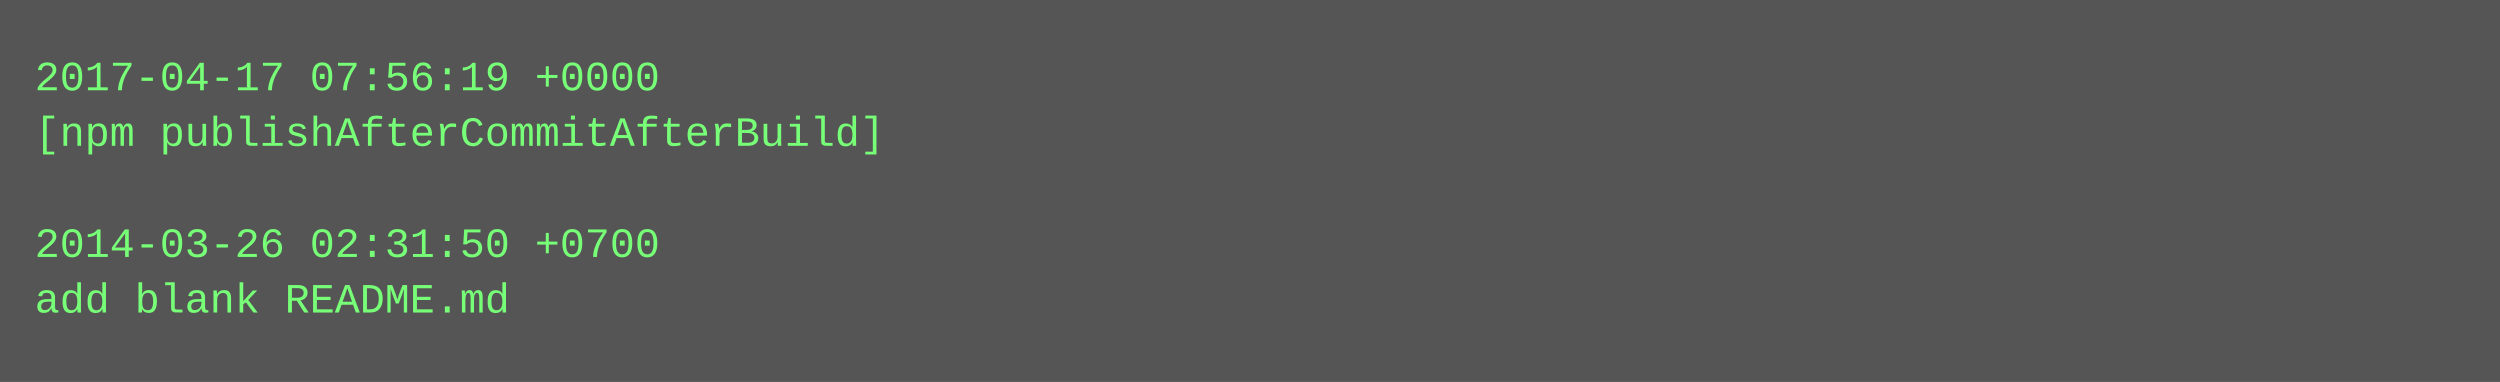
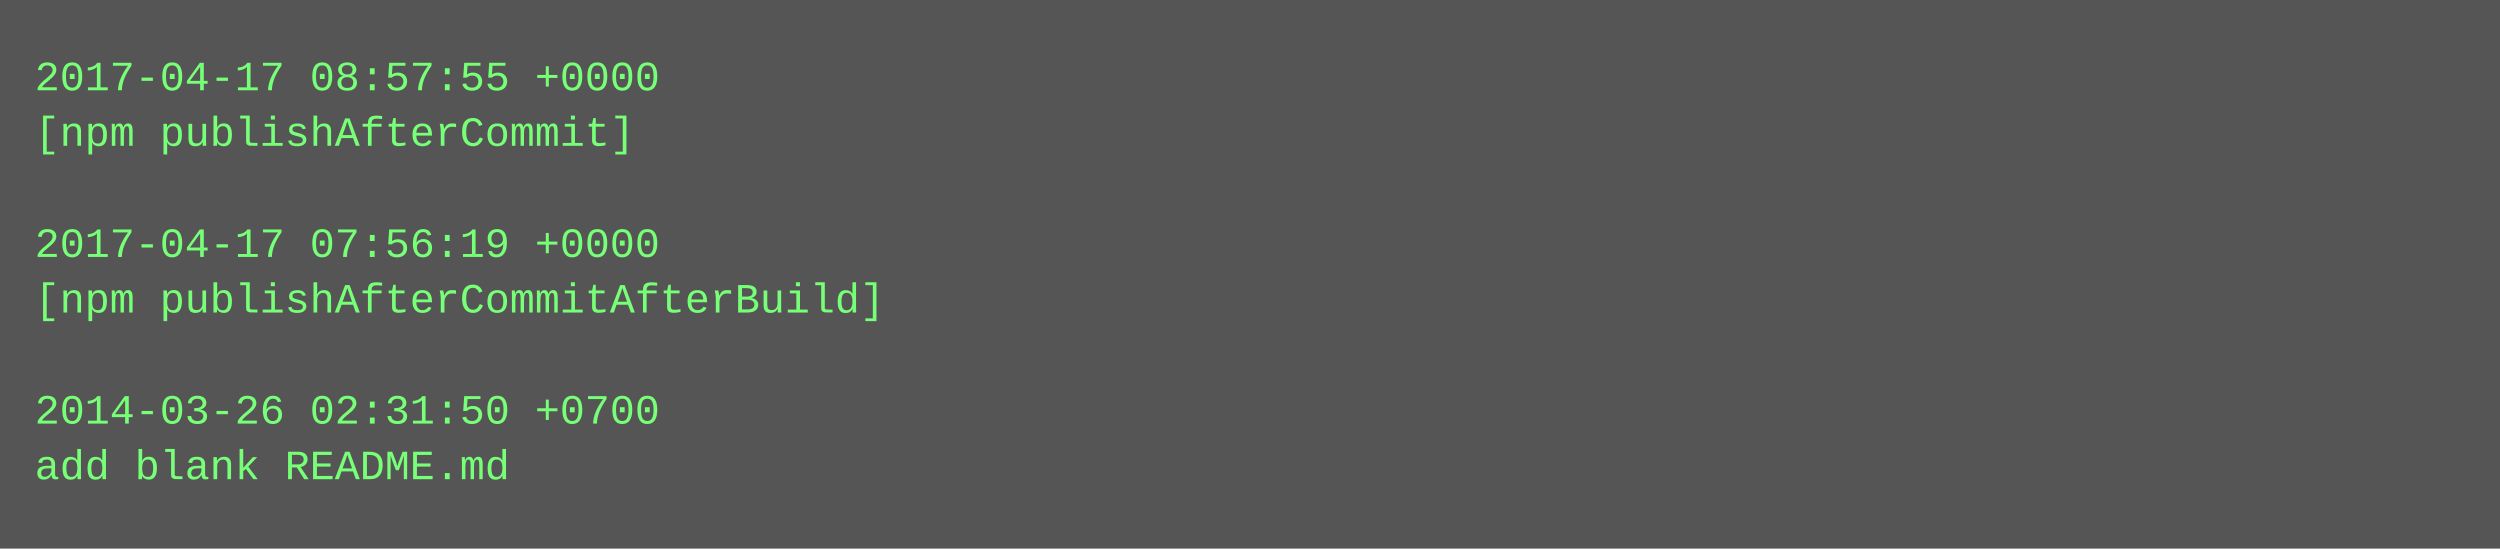
- <svg xmlns="http://www.w3.org/2000/svg" height="110" width="720">
-   <rect height="110" fill="#555" width="720" />
+ <svg xmlns="http://www.w3.org/2000/svg" height="158" width="720">
+   <rect height="158" fill="#555" width="720" />
  <text fill="#7f7" font-family="Courier New" font-size="12" xml:space="preserve">
-     <tspan x="10" y="26">2017-04-17 07:56:19 +0000</tspan>
-     <tspan x="10" y="42">[npm publishAfterCommitAfterBuild]</tspan>
+     <tspan x="10" y="26">2017-04-17 08:57:55 +0000</tspan>
+     <tspan x="10" y="42">[npm publishAfterCommit]</tspan>
    <tspan x="10" y="58" />
-     <tspan x="10" y="74">2014-03-26 02:31:50 +0700</tspan>
-     <tspan x="10" y="90">add blank README.md</tspan>
+     <tspan x="10" y="74">2017-04-17 07:56:19 +0000</tspan>
+     <tspan x="10" y="90">[npm publishAfterCommitAfterBuild]</tspan>
+     <tspan x="10" y="106" />
+     <tspan x="10" y="122">2014-03-26 02:31:50 +0700</tspan>
+     <tspan x="10" y="138">add blank README.md</tspan>
  </text>
</svg>
